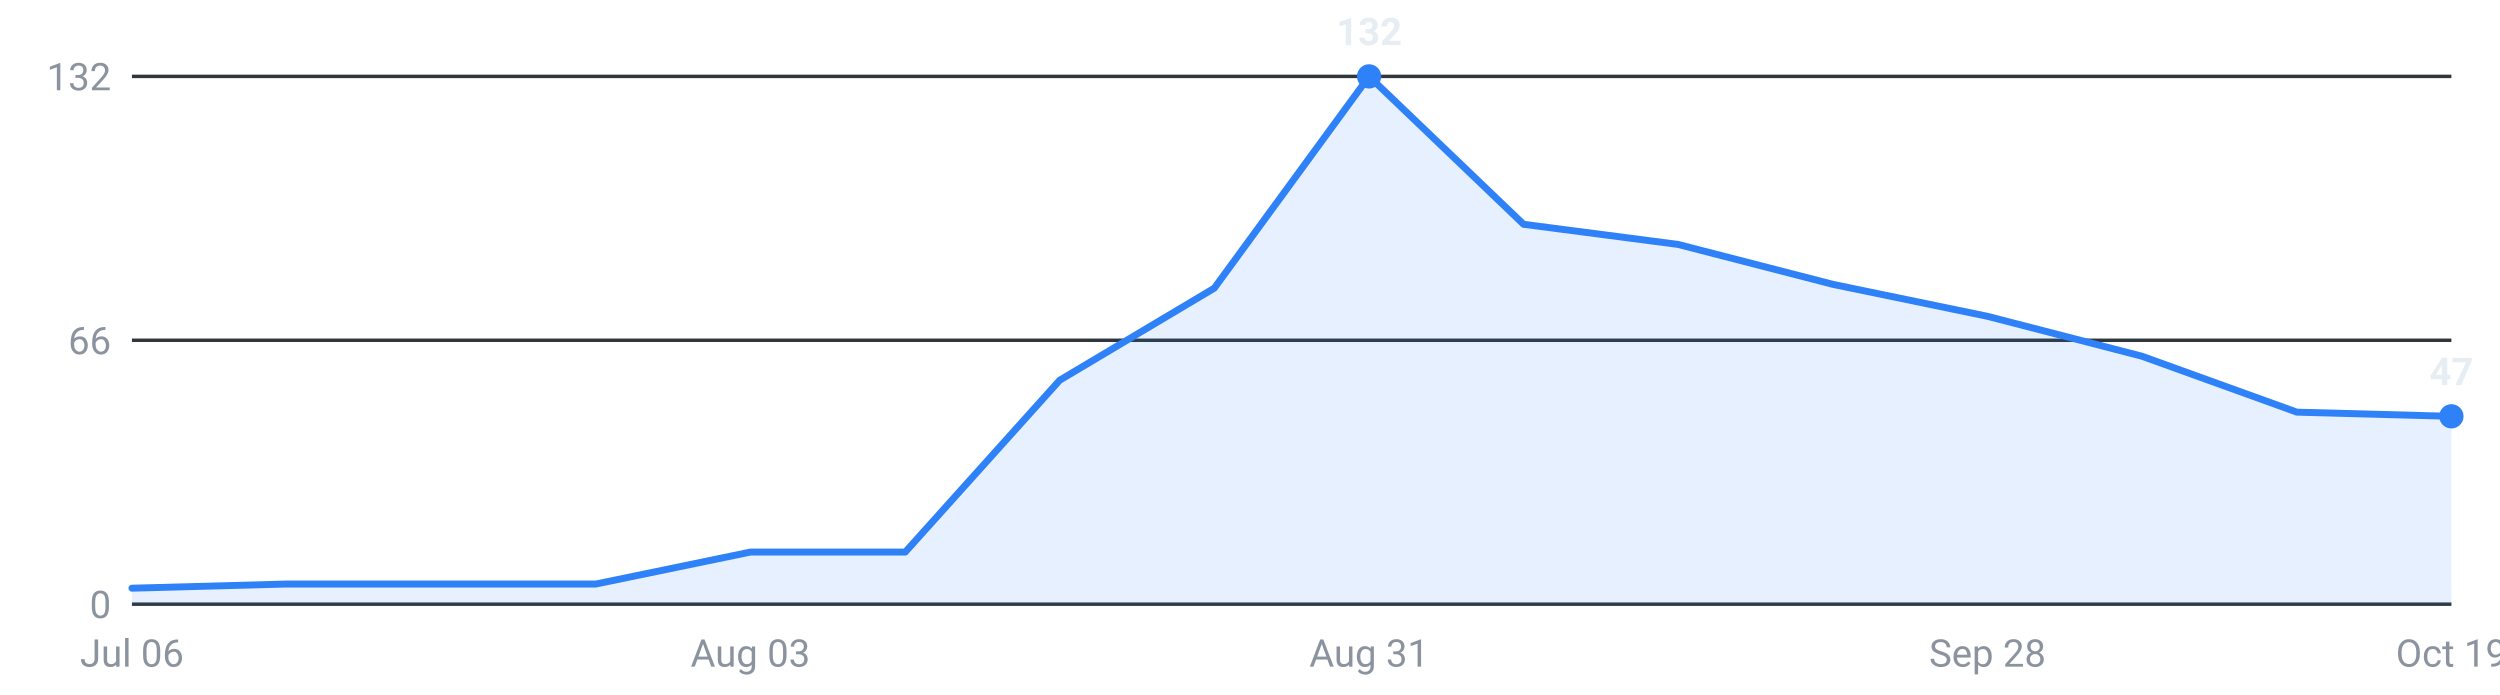
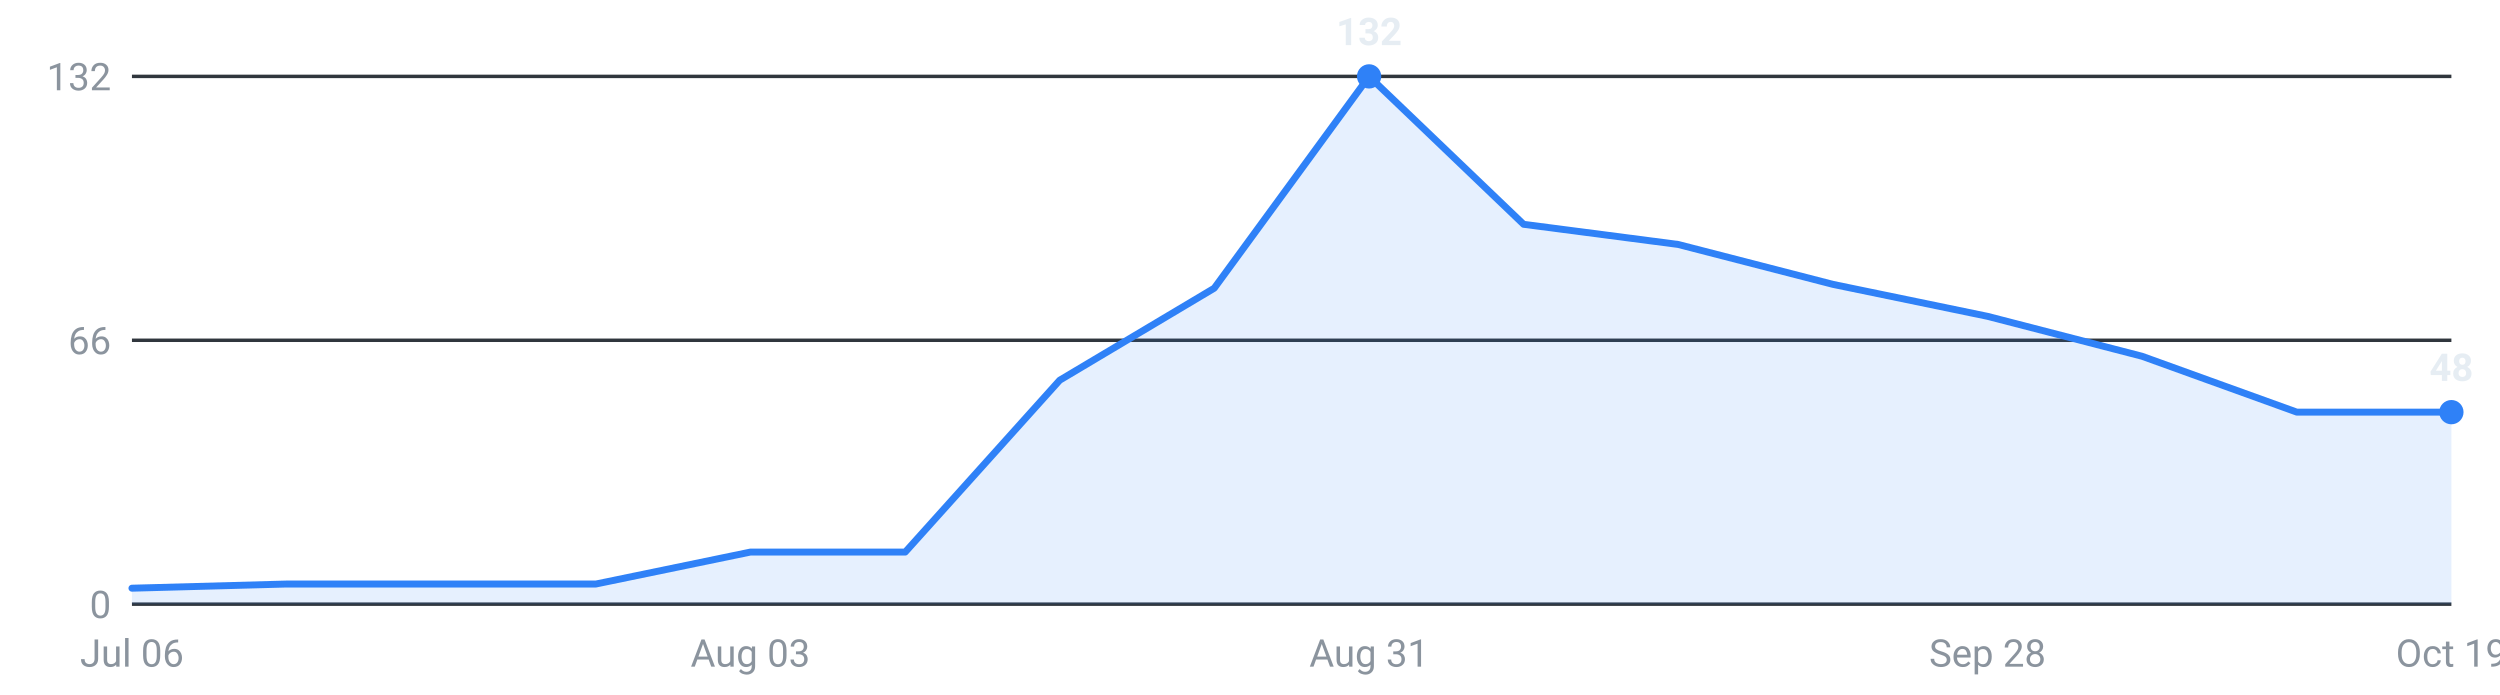
<svg xmlns="http://www.w3.org/2000/svg" viewBox="0 0 720 200" width="720" height="200" role="img" aria-label="Internships posted per week, last 16 weeks">
  <g font-family="-apple-system,Segoe UI,Roboto,sans-serif" font-size="11">
    <line x1="38" y1="174.0" x2="706" y2="174.0" stroke="#30363d" stroke-width="1" />
    <text x="32" y="178.0" text-anchor="end" fill="#8b949e">0</text>
    <line x1="38" y1="98.0" x2="706" y2="98.0" stroke="#30363d" stroke-width="1" />
    <text x="32" y="102.0" text-anchor="end" fill="#8b949e">66</text>
    <line x1="38" y1="22.0" x2="706" y2="22.0" stroke="#30363d" stroke-width="1" />
    <text x="32" y="26.0" text-anchor="end" fill="#8b949e">132</text>
-     <path d="M38.0,174 L38.0,169.4 L82.5,168.2 L127.1,168.2 L171.6,168.2 L216.1,159.0 L260.7,159.0 L305.2,109.5 L349.7,83.0 L394.3,22.0 L438.8,64.6 L483.3,70.4 L527.9,81.9 L572.4,91.1 L616.9,102.6 L661.5,118.7 L706.0,119.9 L706.0,174 Z" fill="#2f81f7" fill-opacity="0.12" />
-     <polyline points="38.0,169.4 82.5,168.2 127.1,168.2 171.6,168.2 216.1,159.0 260.7,159.0 305.2,109.5 349.7,83.0 394.3,22.0 438.8,64.6 483.3,70.4 527.9,81.9 572.4,91.1 616.9,102.6 661.5,118.7 706.0,119.9" fill="none" stroke="#2f81f7" stroke-width="2" stroke-linejoin="round" stroke-linecap="round" />
+     <path d="M38.0,174 L38.0,169.4 L82.5,168.2 L127.1,168.2 L171.6,168.2 L216.1,159.0 L260.7,159.0 L305.2,109.5 L349.7,83.0 L394.3,22.0 L438.8,64.6 L483.3,70.4 L527.9,81.9 L572.4,91.1 L616.9,102.6 L661.5,118.7 L706.0,118.7 L706.0,174 Z" fill="#2f81f7" fill-opacity="0.12" />
+     <polyline points="38.0,169.4 82.5,168.2 127.1,168.2 171.6,168.2 216.1,159.0 260.7,159.0 305.2,109.5 349.7,83.0 394.3,22.0 438.8,64.6 483.3,70.4 527.9,81.9 572.4,91.1 616.9,102.6 661.5,118.7 706.0,118.7" fill="none" stroke="#2f81f7" stroke-width="2" stroke-linejoin="round" stroke-linecap="round" />
    <circle cx="394.3" cy="22.0" r="3.5" fill="#2f81f7" />
    <text x="394.3" y="13.0" text-anchor="middle" fill="#e6edf3" font-weight="600">132</text>
-     <circle cx="706.0" cy="119.9" r="3.5" fill="#2f81f7" />
-     <text x="706.0" y="110.9" text-anchor="middle" fill="#e6edf3" font-weight="600">47</text>
+     <circle cx="706.0" cy="118.7" r="3.5" fill="#2f81f7" />
+     <text x="706.0" y="109.7" text-anchor="middle" fill="#e6edf3" font-weight="600">48</text>
    <text x="38.0" y="192" text-anchor="middle" fill="#8b949e">Jul 06</text>
    <text x="216.1" y="192" text-anchor="middle" fill="#8b949e">Aug 03</text>
    <text x="394.3" y="192" text-anchor="middle" fill="#8b949e">Aug 31</text>
    <text x="572.4" y="192" text-anchor="middle" fill="#8b949e">Sep 28</text>
    <text x="706.0" y="192" text-anchor="middle" fill="#8b949e">Oct 19</text>
  </g>
</svg>
